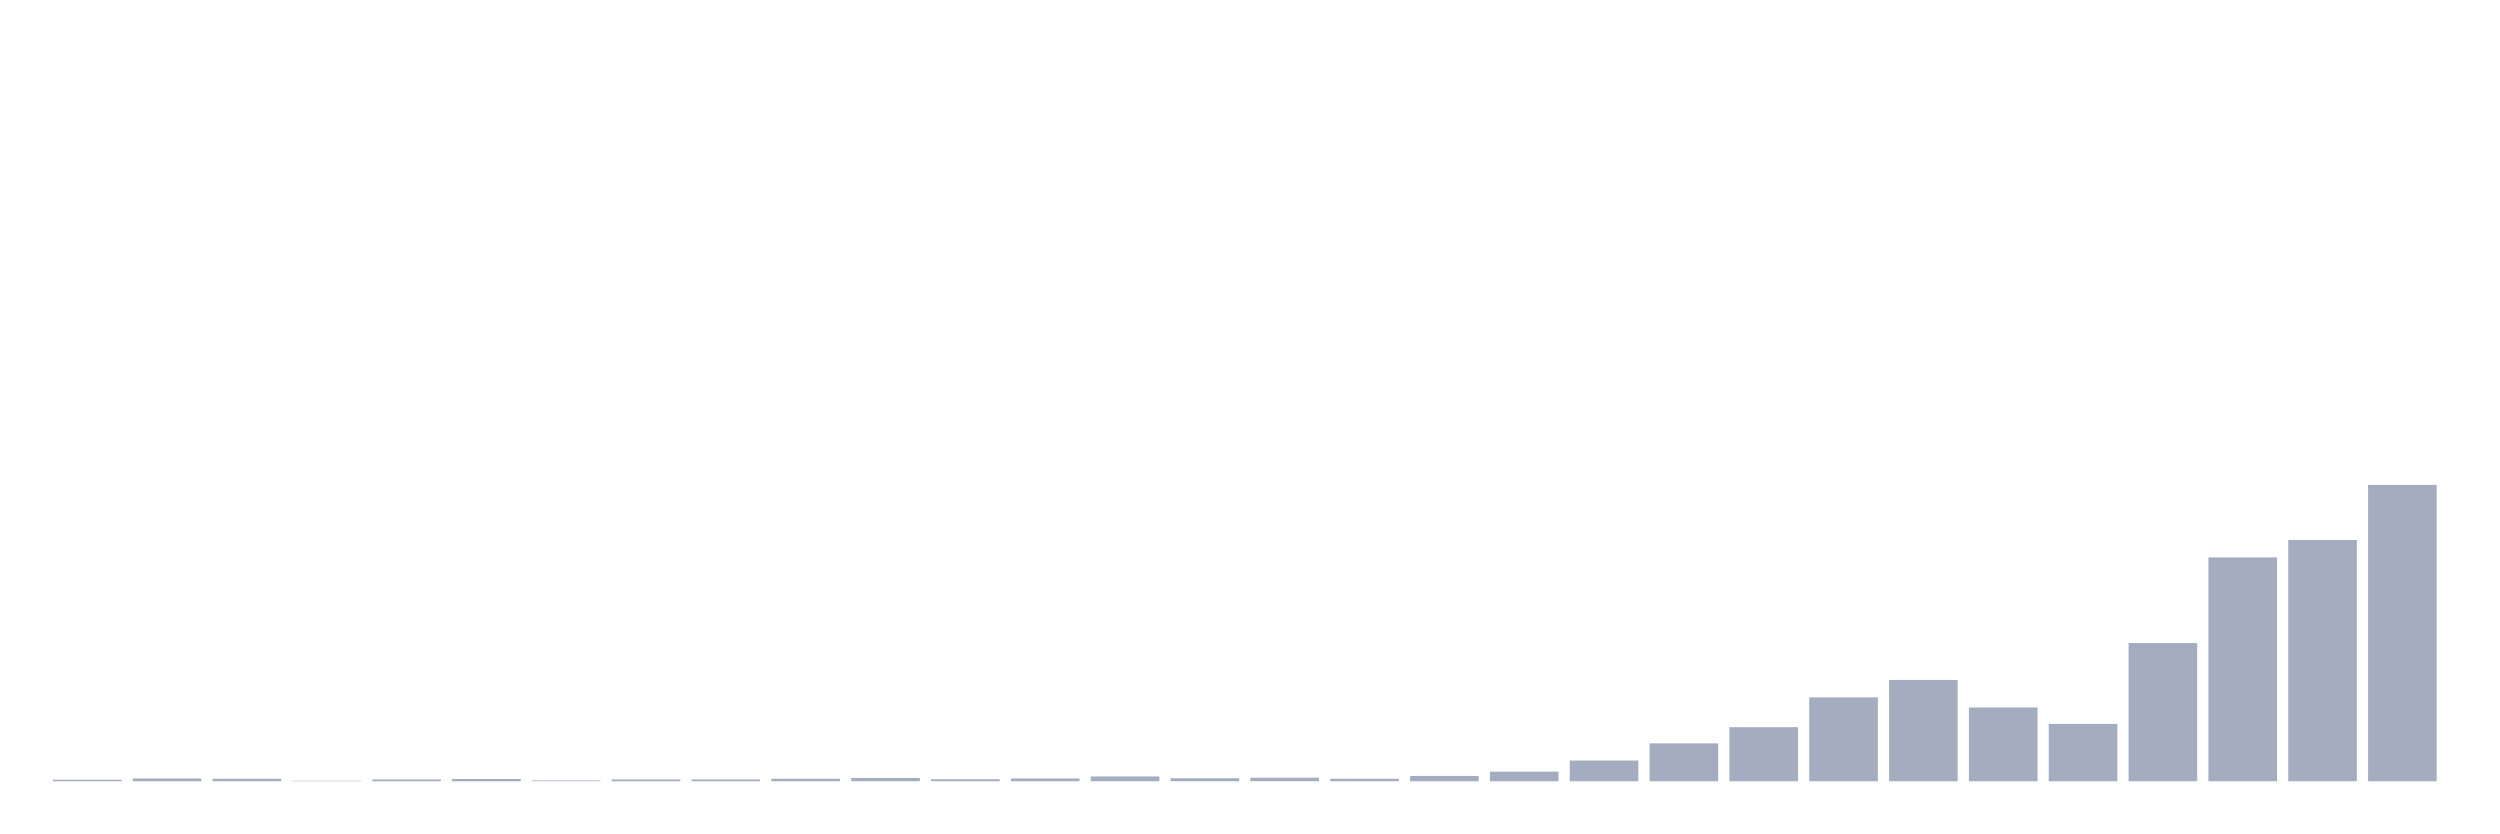
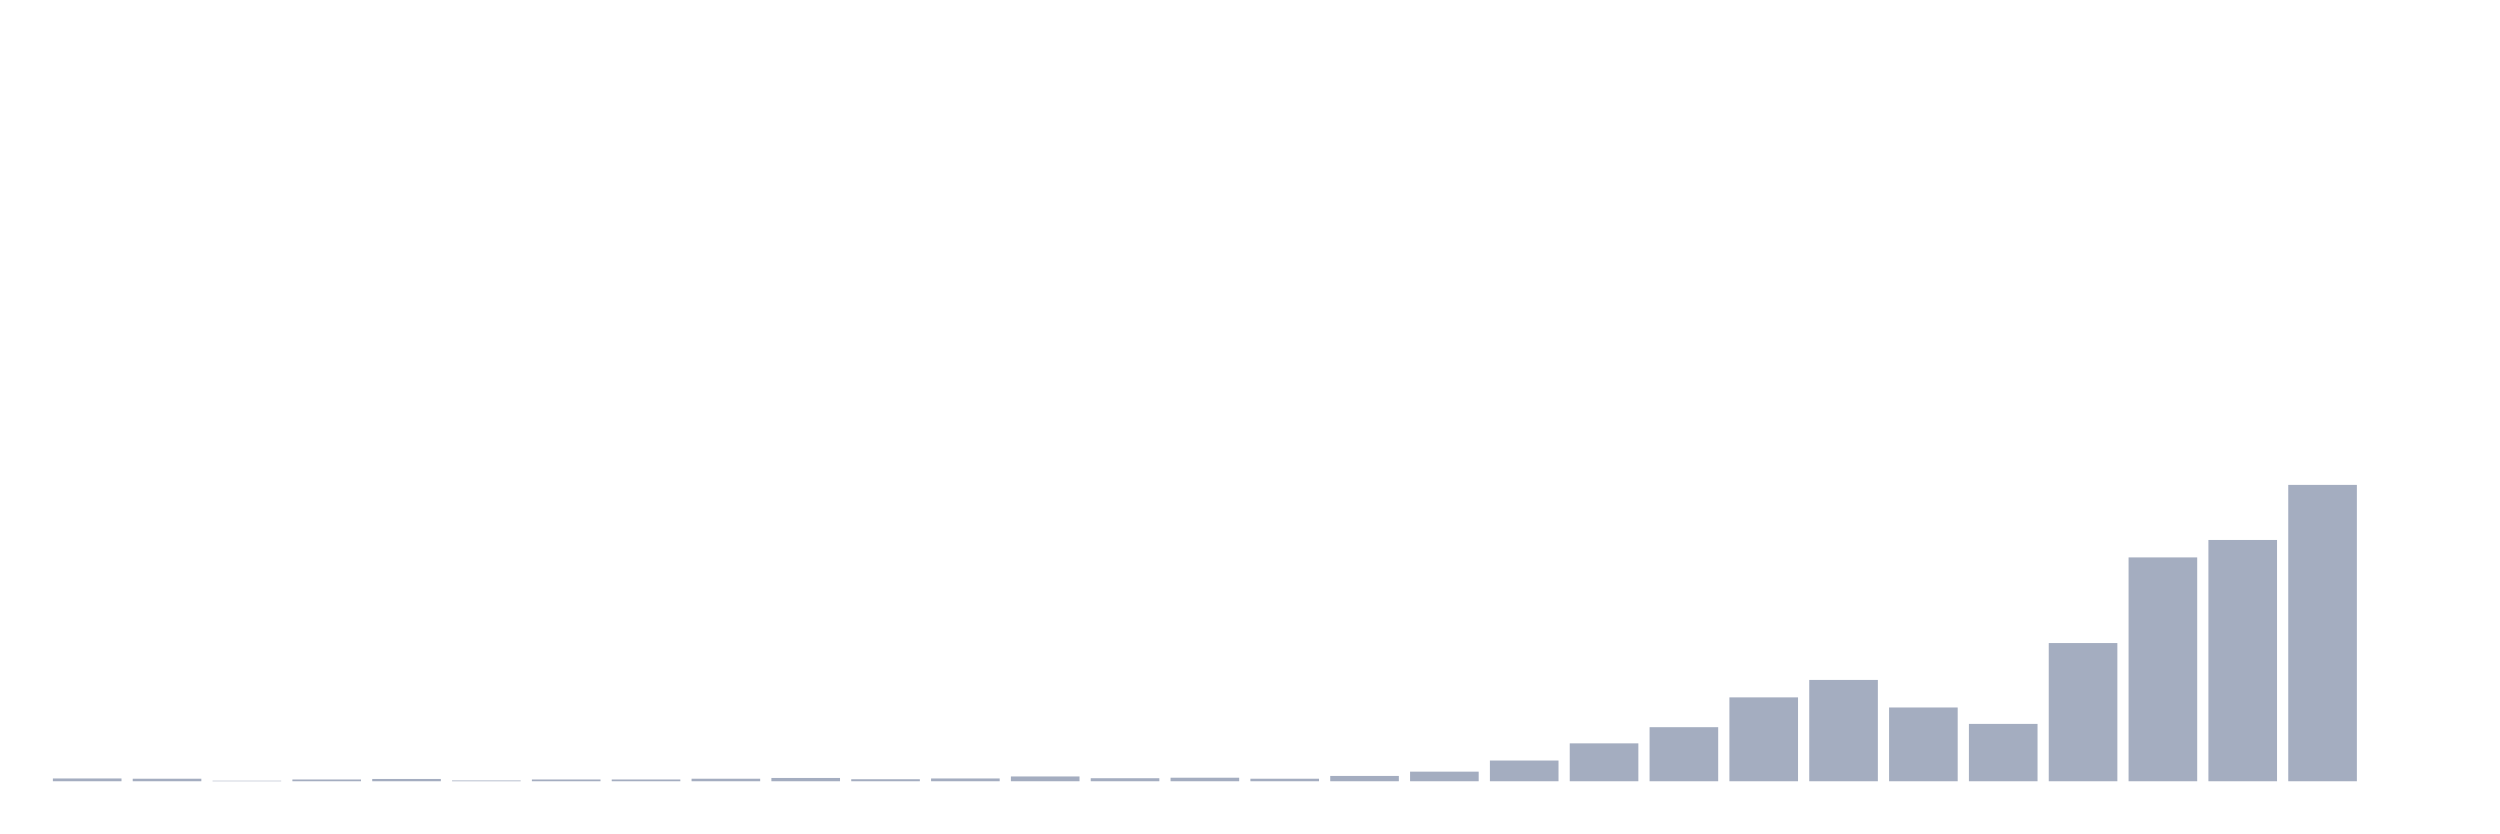
<svg xmlns="http://www.w3.org/2000/svg" viewBox="0 0 480 160">
  <g transform="translate(10,10)">
-     <rect class="bar" x="0.153" width="13.175" y="139.709" height="0.291" fill="rgb(164,173,192)" />
-     <rect class="bar" x="15.482" width="13.175" y="139.466" height="0.534" fill="rgb(164,173,192)" />
-     <rect class="bar" x="30.81" width="13.175" y="139.515" height="0.485" fill="rgb(164,173,192)" />
-     <rect class="bar" x="46.138" width="13.175" y="139.903" height="0.097" fill="rgb(164,173,192)" />
-     <rect class="bar" x="61.466" width="13.175" y="139.66" height="0.34" fill="rgb(164,173,192)" />
-     <rect class="bar" x="76.794" width="13.175" y="139.563" height="0.437" fill="rgb(164,173,192)" />
-     <rect class="bar" x="92.123" width="13.175" y="139.854" height="0.146" fill="rgb(164,173,192)" />
+     <rect class="bar" x="0.153" width="13.175" y="139.466" height="0.534" fill="rgb(164,173,192)" />
+     <rect class="bar" x="15.482" width="13.175" y="139.515" height="0.485" fill="rgb(164,173,192)" />
+     <rect class="bar" x="30.81" width="13.175" y="139.903" height="0.097" fill="rgb(164,173,192)" />
+     <rect class="bar" x="46.138" width="13.175" y="139.66" height="0.34" fill="rgb(164,173,192)" />
+     <rect class="bar" x="61.466" width="13.175" y="139.563" height="0.437" fill="rgb(164,173,192)" />
+     <rect class="bar" x="76.794" width="13.175" y="139.854" height="0.146" fill="rgb(164,173,192)" />
+     <rect class="bar" x="92.123" width="13.175" y="139.66" height="0.34" fill="rgb(164,173,192)" />
    <rect class="bar" x="107.451" width="13.175" y="139.66" height="0.34" fill="rgb(164,173,192)" />
-     <rect class="bar" x="122.779" width="13.175" y="139.66" height="0.34" fill="rgb(164,173,192)" />
-     <rect class="bar" x="138.107" width="13.175" y="139.515" height="0.485" fill="rgb(164,173,192)" />
-     <rect class="bar" x="153.436" width="13.175" y="139.369" height="0.631" fill="rgb(164,173,192)" />
-     <rect class="bar" x="168.764" width="13.175" y="139.612" height="0.388" fill="rgb(164,173,192)" />
-     <rect class="bar" x="184.092" width="13.175" y="139.466" height="0.534" fill="rgb(164,173,192)" />
-     <rect class="bar" x="199.42" width="13.175" y="139.078" height="0.922" fill="rgb(164,173,192)" />
-     <rect class="bar" x="214.748" width="13.175" y="139.418" height="0.582" fill="rgb(164,173,192)" />
-     <rect class="bar" x="230.077" width="13.175" y="139.321" height="0.679" fill="rgb(164,173,192)" />
-     <rect class="bar" x="245.405" width="13.175" y="139.515" height="0.485" fill="rgb(164,173,192)" />
-     <rect class="bar" x="260.733" width="13.175" y="138.981" height="1.019" fill="rgb(164,173,192)" />
-     <rect class="bar" x="276.061" width="13.175" y="138.157" height="1.843" fill="rgb(164,173,192)" />
-     <rect class="bar" x="291.39" width="13.175" y="136.022" height="3.978" fill="rgb(164,173,192)" />
-     <rect class="bar" x="306.718" width="13.175" y="132.724" height="7.276" fill="rgb(164,173,192)" />
-     <rect class="bar" x="322.046" width="13.175" y="129.619" height="10.381" fill="rgb(164,173,192)" />
-     <rect class="bar" x="337.374" width="13.175" y="123.895" height="16.105" fill="rgb(164,173,192)" />
-     <rect class="bar" x="352.702" width="13.175" y="120.548" height="19.452" fill="rgb(164,173,192)" />
-     <rect class="bar" x="368.031" width="13.175" y="125.836" height="14.164" fill="rgb(164,173,192)" />
-     <rect class="bar" x="383.359" width="13.175" y="128.989" height="11.011" fill="rgb(164,173,192)" />
-     <rect class="bar" x="398.687" width="13.175" y="113.466" height="26.534" fill="rgb(164,173,192)" />
-     <rect class="bar" x="414.015" width="13.175" y="97.022" height="42.978" fill="rgb(164,173,192)" />
-     <rect class="bar" x="429.344" width="13.175" y="93.675" height="46.325" fill="rgb(164,173,192)" />
-     <rect class="bar" x="444.672" width="13.175" y="83.1" height="56.9" fill="rgb(164,173,192)" />
+     <rect class="bar" x="122.779" width="13.175" y="139.515" height="0.485" fill="rgb(164,173,192)" />
+     <rect class="bar" x="138.107" width="13.175" y="139.369" height="0.631" fill="rgb(164,173,192)" />
+     <rect class="bar" x="153.436" width="13.175" y="139.612" height="0.388" fill="rgb(164,173,192)" />
+     <rect class="bar" x="168.764" width="13.175" y="139.466" height="0.534" fill="rgb(164,173,192)" />
+     <rect class="bar" x="184.092" width="13.175" y="139.078" height="0.922" fill="rgb(164,173,192)" />
+     <rect class="bar" x="199.42" width="13.175" y="139.418" height="0.582" fill="rgb(164,173,192)" />
+     <rect class="bar" x="214.748" width="13.175" y="139.321" height="0.679" fill="rgb(164,173,192)" />
+     <rect class="bar" x="230.077" width="13.175" y="139.515" height="0.485" fill="rgb(164,173,192)" />
+     <rect class="bar" x="245.405" width="13.175" y="138.981" height="1.019" fill="rgb(164,173,192)" />
+     <rect class="bar" x="260.733" width="13.175" y="138.157" height="1.843" fill="rgb(164,173,192)" />
+     <rect class="bar" x="276.061" width="13.175" y="136.022" height="3.978" fill="rgb(164,173,192)" />
+     <rect class="bar" x="291.39" width="13.175" y="132.724" height="7.276" fill="rgb(164,173,192)" />
+     <rect class="bar" x="306.718" width="13.175" y="129.619" height="10.381" fill="rgb(164,173,192)" />
+     <rect class="bar" x="322.046" width="13.175" y="123.895" height="16.105" fill="rgb(164,173,192)" />
+     <rect class="bar" x="337.374" width="13.175" y="120.548" height="19.452" fill="rgb(164,173,192)" />
+     <rect class="bar" x="352.702" width="13.175" y="125.836" height="14.164" fill="rgb(164,173,192)" />
+     <rect class="bar" x="368.031" width="13.175" y="128.989" height="11.011" fill="rgb(164,173,192)" />
+     <rect class="bar" x="383.359" width="13.175" y="113.466" height="26.534" fill="rgb(164,173,192)" />
+     <rect class="bar" x="398.687" width="13.175" y="97.022" height="42.978" fill="rgb(164,173,192)" />
+     <rect class="bar" x="414.015" width="13.175" y="93.675" height="46.325" fill="rgb(164,173,192)" />
+     <rect class="bar" x="429.344" width="13.175" y="83.1" height="56.9" fill="rgb(164,173,192)" />
+     <rect class="bar" x="444.672" width="13.175" y="140" height="0" fill="rgb(164,173,192)" />
  </g>
</svg>
